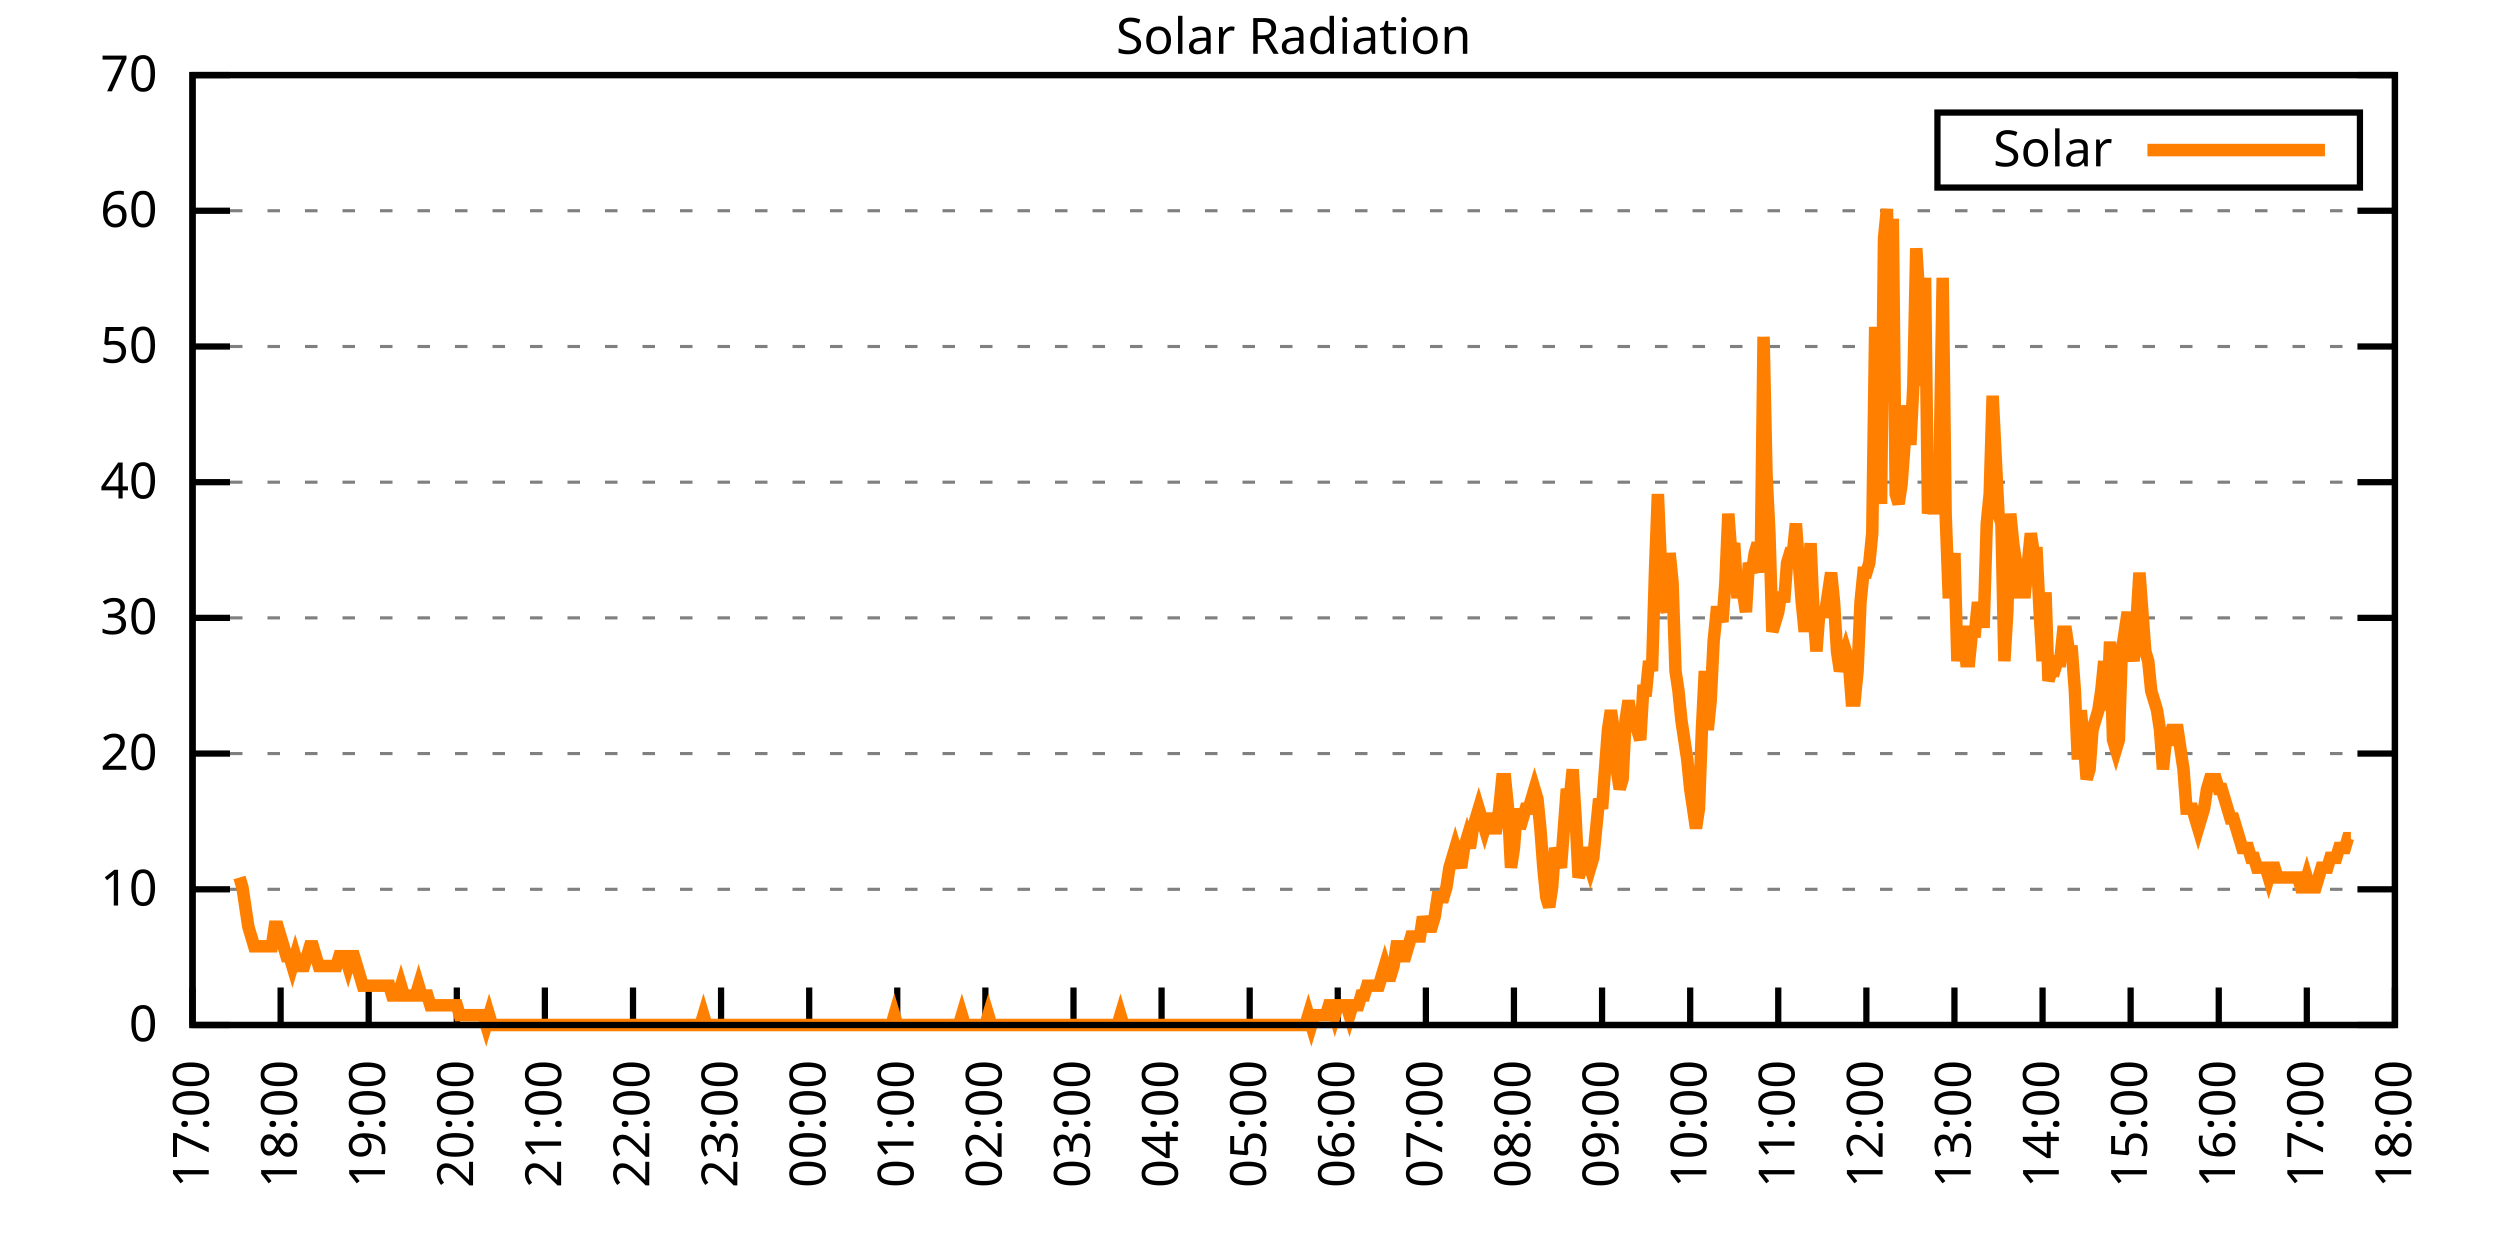
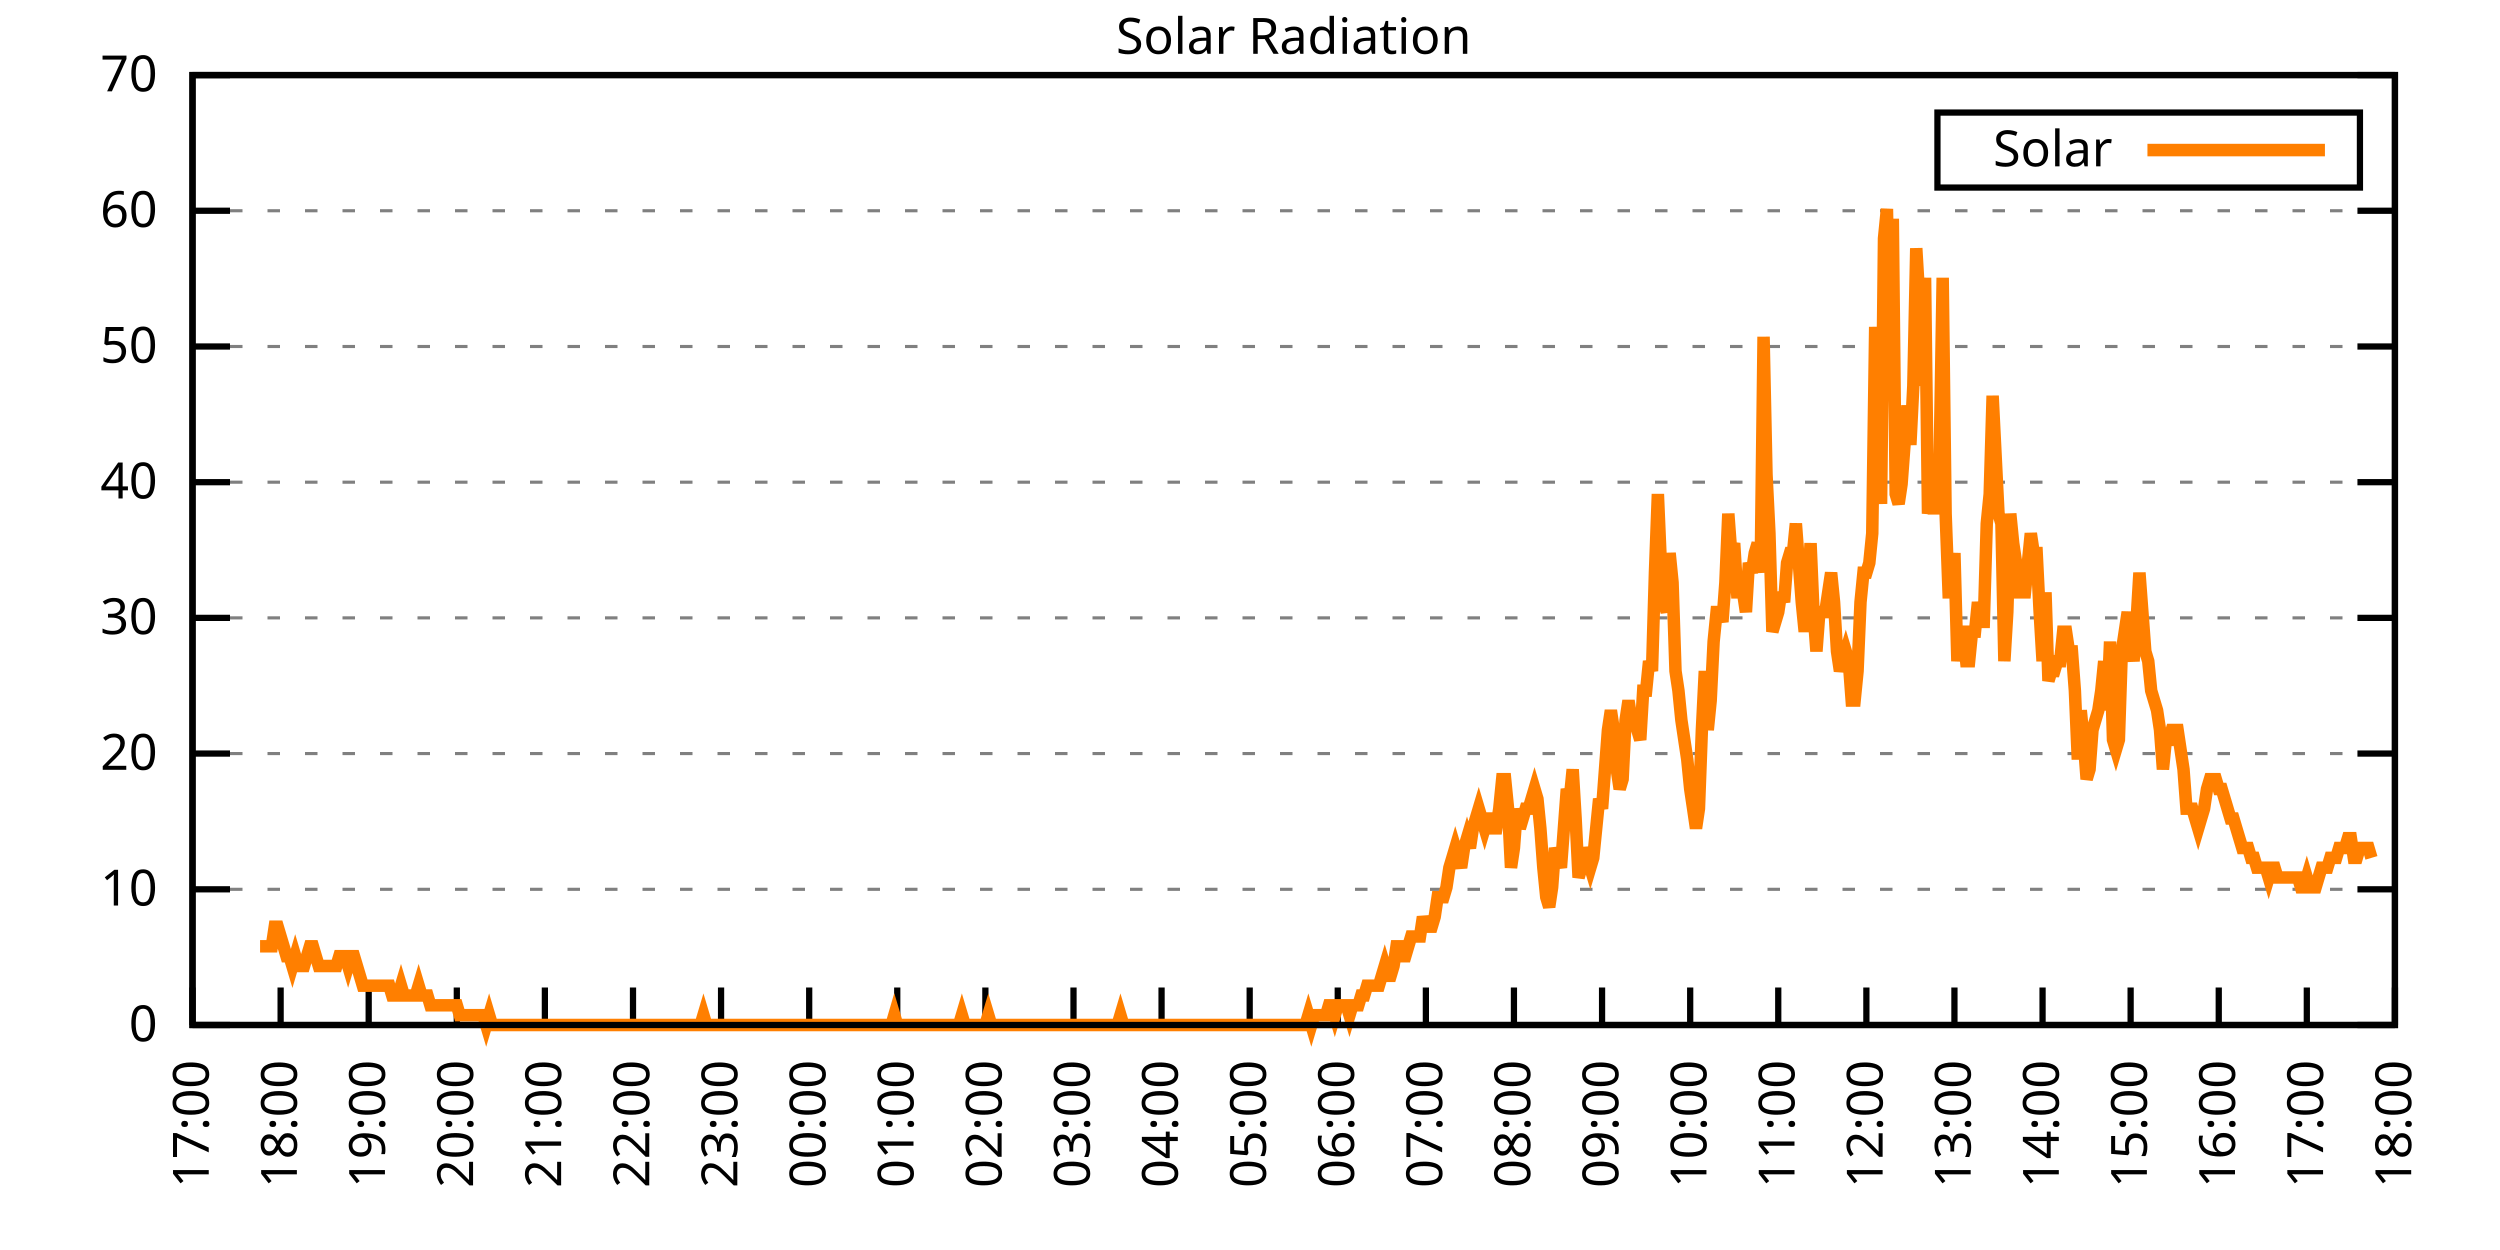
<svg xmlns="http://www.w3.org/2000/svg" xmlns:xlink="http://www.w3.org/1999/xlink" width="400" height="200" viewBox="0 0 400 200">
  <g id="gnuplot_canvas">
    <rect x="0" y="0" width="400" height="200" fill="none" />
    <defs>
      <circle id="gpDot" r="0.5" stroke-width="0.5" stroke="currentColor" />
      <path id="gpPt0" stroke-width="0.333" stroke="currentColor" d="M-1,0 h2 M0,-1 v2" />
      <path id="gpPt1" stroke-width="0.333" stroke="currentColor" d="M-1,-1 L1,1 M1,-1 L-1,1" />
      <path id="gpPt2" stroke-width="0.333" stroke="currentColor" d="M-1,0 L1,0 M0,-1 L0,1 M-1,-1 L1,1 M-1,1 L1,-1" />
      <rect id="gpPt3" stroke-width="0.333" stroke="currentColor" x="-1" y="-1" width="2" height="2" />
      <rect id="gpPt4" stroke-width="0.333" stroke="currentColor" fill="currentColor" x="-1" y="-1" width="2" height="2" />
      <circle id="gpPt5" stroke-width="0.333" stroke="currentColor" cx="0" cy="0" r="1" />
      <use xlink:href="#gpPt5" id="gpPt6" fill="currentColor" stroke="none" />
      <path id="gpPt7" stroke-width="0.333" stroke="currentColor" d="M0,-1.33 L-1.33,0.67 L1.33,0.67 z" />
      <use xlink:href="#gpPt7" id="gpPt8" fill="currentColor" stroke="none" />
      <use xlink:href="#gpPt7" id="gpPt9" stroke="currentColor" transform="rotate(180)" />
      <use xlink:href="#gpPt9" id="gpPt10" fill="currentColor" stroke="none" />
      <use xlink:href="#gpPt3" id="gpPt11" stroke="currentColor" transform="rotate(45)" />
      <use xlink:href="#gpPt11" id="gpPt12" fill="currentColor" stroke="none" />
      <path id="gpPt13" stroke-width="0.333" stroke="currentColor" d="M0,1.330 L1.265,0.411 L0.782,-1.067 L-0.782,-1.076 L-1.265,0.411 z" />
      <use xlink:href="#gpPt13" id="gpPt14" fill="currentColor" stroke="none" />
      <filter id="textbox" filterUnits="objectBoundingBox" x="0" y="0" height="1" width="1">
        <feFlood flood-color="white" flood-opacity="1" result="bgnd" />
        <feComposite in="SourceGraphic" in2="bgnd" operator="atop" />
      </filter>
      <filter id="greybox" filterUnits="objectBoundingBox" x="0" y="0" height="1" width="1">
        <feFlood flood-color="lightgrey" flood-opacity="1" result="grey" />
        <feComposite in="SourceGraphic" in2="grey" operator="atop" />
      </filter>
    </defs>
    <g fill="none" color="white" stroke="currentColor" stroke-width="1.00" stroke-linecap="butt" stroke-linejoin="miter">
</g>
    <g fill="none" color="black" stroke="currentColor" stroke-width="1.00" stroke-linecap="butt" stroke-linejoin="miter">
      <g stroke="none" shape-rendering="crispEdges">
        <polygon fill="rgb(255, 255, 255)" points="30.80,164.00 383.18,164.00 383.18,12.02 30.80,12.02 " />
      </g>
    </g>
    <g fill="none" color="black" stroke="currentColor" stroke-width="1.00" stroke-linecap="butt" stroke-linejoin="miter">
</g>
    <g fill="none" color="black" stroke="black" stroke-width="0.50" stroke-linecap="butt" stroke-linejoin="miter">
</g>
    <g fill="none" color="gray" stroke="currentColor" stroke-width="0.50" stroke-linecap="butt" stroke-linejoin="miter">
      <path stroke="gray" stroke-dasharray="2,4" class="gridline" d="M30.80,164.00 L383.19,164.00  " />
    </g>
    <g fill="none" color="gray" stroke="gray" stroke-width="1.00" stroke-linecap="butt" stroke-linejoin="miter">
</g>
    <g fill="none" color="black" stroke="currentColor" stroke-width="1.00" stroke-linecap="butt" stroke-linejoin="miter">
      <path stroke="black" d="M30.80,164.00 L36.80,164.00 M383.19,164.00 L377.19,164.00  " />
      <g transform="translate(25.20,166.60)" stroke="none" fill="black" font-family="Sans" font-size="8.00" text-anchor="end">
        <text>
          <tspan font-family="Sans"> 0</tspan>
        </text>
      </g>
    </g>
    <g fill="none" color="black" stroke="currentColor" stroke-width="1.00" stroke-linecap="butt" stroke-linejoin="miter">
</g>
    <g fill="none" color="black" stroke="black" stroke-width="0.50" stroke-linecap="butt" stroke-linejoin="miter">
</g>
    <g fill="none" color="gray" stroke="currentColor" stroke-width="0.50" stroke-linecap="butt" stroke-linejoin="miter">
      <path stroke="gray" stroke-dasharray="2,4" class="gridline" d="M30.80,142.29 L383.19,142.29  " />
    </g>
    <g fill="none" color="gray" stroke="gray" stroke-width="1.00" stroke-linecap="butt" stroke-linejoin="miter">
</g>
    <g fill="none" color="black" stroke="currentColor" stroke-width="1.00" stroke-linecap="butt" stroke-linejoin="miter">
      <path stroke="black" d="M30.80,142.29 L36.80,142.29 M383.19,142.29 L377.19,142.29  " />
      <g transform="translate(25.20,144.89)" stroke="none" fill="black" font-family="Sans" font-size="8.00" text-anchor="end">
        <text>
          <tspan font-family="Sans"> 10</tspan>
        </text>
      </g>
    </g>
    <g fill="none" color="black" stroke="currentColor" stroke-width="1.00" stroke-linecap="butt" stroke-linejoin="miter">
</g>
    <g fill="none" color="black" stroke="black" stroke-width="0.50" stroke-linecap="butt" stroke-linejoin="miter">
</g>
    <g fill="none" color="gray" stroke="currentColor" stroke-width="0.50" stroke-linecap="butt" stroke-linejoin="miter">
      <path stroke="gray" stroke-dasharray="2,4" class="gridline" d="M30.80,120.57 L383.19,120.57  " />
    </g>
    <g fill="none" color="gray" stroke="gray" stroke-width="1.00" stroke-linecap="butt" stroke-linejoin="miter">
</g>
    <g fill="none" color="black" stroke="currentColor" stroke-width="1.00" stroke-linecap="butt" stroke-linejoin="miter">
      <path stroke="black" d="M30.80,120.57 L36.80,120.57 M383.19,120.57 L377.19,120.57  " />
      <g transform="translate(25.20,123.17)" stroke="none" fill="black" font-family="Sans" font-size="8.00" text-anchor="end">
        <text>
          <tspan font-family="Sans"> 20</tspan>
        </text>
      </g>
    </g>
    <g fill="none" color="black" stroke="currentColor" stroke-width="1.00" stroke-linecap="butt" stroke-linejoin="miter">
</g>
    <g fill="none" color="black" stroke="black" stroke-width="0.50" stroke-linecap="butt" stroke-linejoin="miter">
</g>
    <g fill="none" color="gray" stroke="currentColor" stroke-width="0.50" stroke-linecap="butt" stroke-linejoin="miter">
      <path stroke="gray" stroke-dasharray="2,4" class="gridline" d="M30.80,98.86 L383.19,98.86  " />
    </g>
    <g fill="none" color="gray" stroke="gray" stroke-width="1.00" stroke-linecap="butt" stroke-linejoin="miter">
</g>
    <g fill="none" color="black" stroke="currentColor" stroke-width="1.00" stroke-linecap="butt" stroke-linejoin="miter">
      <path stroke="black" d="M30.80,98.86 L36.80,98.86 M383.19,98.86 L377.19,98.86  " />
      <g transform="translate(25.20,101.46)" stroke="none" fill="black" font-family="Sans" font-size="8.00" text-anchor="end">
        <text>
          <tspan font-family="Sans"> 30</tspan>
        </text>
      </g>
    </g>
    <g fill="none" color="black" stroke="currentColor" stroke-width="1.00" stroke-linecap="butt" stroke-linejoin="miter">
</g>
    <g fill="none" color="black" stroke="black" stroke-width="0.50" stroke-linecap="butt" stroke-linejoin="miter">
</g>
    <g fill="none" color="gray" stroke="currentColor" stroke-width="0.50" stroke-linecap="butt" stroke-linejoin="miter">
      <path stroke="gray" stroke-dasharray="2,4" class="gridline" d="M30.80,77.15 L383.19,77.15  " />
    </g>
    <g fill="none" color="gray" stroke="gray" stroke-width="1.00" stroke-linecap="butt" stroke-linejoin="miter">
</g>
    <g fill="none" color="black" stroke="currentColor" stroke-width="1.00" stroke-linecap="butt" stroke-linejoin="miter">
      <path stroke="black" d="M30.80,77.15 L36.80,77.15 M383.19,77.15 L377.19,77.15  " />
      <g transform="translate(25.20,79.75)" stroke="none" fill="black" font-family="Sans" font-size="8.00" text-anchor="end">
        <text>
          <tspan font-family="Sans"> 40</tspan>
        </text>
      </g>
    </g>
    <g fill="none" color="black" stroke="currentColor" stroke-width="1.00" stroke-linecap="butt" stroke-linejoin="miter">
</g>
    <g fill="none" color="black" stroke="black" stroke-width="0.50" stroke-linecap="butt" stroke-linejoin="miter">
</g>
    <g fill="none" color="gray" stroke="currentColor" stroke-width="0.50" stroke-linecap="butt" stroke-linejoin="miter">
      <path stroke="gray" stroke-dasharray="2,4" class="gridline" d="M30.80,55.44 L383.19,55.44  " />
    </g>
    <g fill="none" color="gray" stroke="gray" stroke-width="1.00" stroke-linecap="butt" stroke-linejoin="miter">
</g>
    <g fill="none" color="black" stroke="currentColor" stroke-width="1.00" stroke-linecap="butt" stroke-linejoin="miter">
      <path stroke="black" d="M30.80,55.44 L36.80,55.44 M383.19,55.44 L377.19,55.44  " />
      <g transform="translate(25.20,58.04)" stroke="none" fill="black" font-family="Sans" font-size="8.00" text-anchor="end">
        <text>
          <tspan font-family="Sans"> 50</tspan>
        </text>
      </g>
    </g>
    <g fill="none" color="black" stroke="currentColor" stroke-width="1.00" stroke-linecap="butt" stroke-linejoin="miter">
</g>
    <g fill="none" color="black" stroke="black" stroke-width="0.50" stroke-linecap="butt" stroke-linejoin="miter">
</g>
    <g fill="none" color="gray" stroke="currentColor" stroke-width="0.50" stroke-linecap="butt" stroke-linejoin="miter">
      <path stroke="gray" stroke-dasharray="2,4" class="gridline" d="M30.80,33.72 L383.19,33.72  " />
    </g>
    <g fill="none" color="gray" stroke="gray" stroke-width="1.00" stroke-linecap="butt" stroke-linejoin="miter">
</g>
    <g fill="none" color="black" stroke="currentColor" stroke-width="1.00" stroke-linecap="butt" stroke-linejoin="miter">
      <path stroke="black" d="M30.80,33.72 L36.80,33.72 M383.19,33.72 L377.19,33.72  " />
      <g transform="translate(25.20,36.32)" stroke="none" fill="black" font-family="Sans" font-size="8.00" text-anchor="end">
        <text>
          <tspan font-family="Sans"> 60</tspan>
        </text>
      </g>
    </g>
    <g fill="none" color="black" stroke="currentColor" stroke-width="1.00" stroke-linecap="butt" stroke-linejoin="miter">
</g>
    <g fill="none" color="black" stroke="black" stroke-width="0.50" stroke-linecap="butt" stroke-linejoin="miter">
</g>
    <g fill="none" color="gray" stroke="currentColor" stroke-width="0.50" stroke-linecap="butt" stroke-linejoin="miter">
      <path stroke="gray" stroke-dasharray="2,4" class="gridline" d="M30.80,12.01 L383.19,12.01  " />
    </g>
    <g fill="none" color="gray" stroke="gray" stroke-width="1.00" stroke-linecap="butt" stroke-linejoin="miter">
</g>
    <g fill="none" color="black" stroke="currentColor" stroke-width="1.00" stroke-linecap="butt" stroke-linejoin="miter">
      <path stroke="black" d="M30.80,12.01 L36.80,12.01 M383.19,12.01 L377.19,12.01  " />
      <g transform="translate(25.20,14.61)" stroke="none" fill="black" font-family="Sans" font-size="8.00" text-anchor="end">
        <text>
          <tspan font-family="Sans"> 70</tspan>
        </text>
      </g>
    </g>
    <g fill="none" color="black" stroke="currentColor" stroke-width="1.00" stroke-linecap="butt" stroke-linejoin="miter">
      <path stroke="black" d="M30.80,164.00 L30.80,158.00  " />
      <g transform="translate(33.40,169.60) rotate(270.00)" stroke="none" fill="black" font-family="Sans" font-size="8.00" text-anchor="end">
        <text>
          <tspan font-family="Sans">17:00</tspan>
        </text>
      </g>
    </g>
    <g fill="none" color="black" stroke="currentColor" stroke-width="1.00" stroke-linecap="butt" stroke-linejoin="miter">
      <path stroke="black" d="M44.90,164.00 L44.90,158.00  " />
      <g transform="translate(47.50,169.60) rotate(270.00)" stroke="none" fill="black" font-family="Sans" font-size="8.00" text-anchor="end">
        <text>
          <tspan font-family="Sans">18:00</tspan>
        </text>
      </g>
    </g>
    <g fill="none" color="black" stroke="currentColor" stroke-width="1.00" stroke-linecap="butt" stroke-linejoin="miter">
      <path stroke="black" d="M58.99,164.00 L58.99,158.00  " />
      <g transform="translate(61.59,169.60) rotate(270.00)" stroke="none" fill="black" font-family="Sans" font-size="8.00" text-anchor="end">
        <text>
          <tspan font-family="Sans">19:00</tspan>
        </text>
      </g>
    </g>
    <g fill="none" color="black" stroke="currentColor" stroke-width="1.00" stroke-linecap="butt" stroke-linejoin="miter">
      <path stroke="black" d="M73.09,164.00 L73.09,158.00  " />
      <g transform="translate(75.69,169.60) rotate(270.00)" stroke="none" fill="black" font-family="Sans" font-size="8.00" text-anchor="end">
        <text>
          <tspan font-family="Sans">20:00</tspan>
        </text>
      </g>
    </g>
    <g fill="none" color="black" stroke="currentColor" stroke-width="1.00" stroke-linecap="butt" stroke-linejoin="miter">
      <path stroke="black" d="M87.18,164.00 L87.18,158.00  " />
      <g transform="translate(89.78,169.60) rotate(270.00)" stroke="none" fill="black" font-family="Sans" font-size="8.00" text-anchor="end">
        <text>
          <tspan font-family="Sans">21:00</tspan>
        </text>
      </g>
    </g>
    <g fill="none" color="black" stroke="currentColor" stroke-width="1.00" stroke-linecap="butt" stroke-linejoin="miter">
      <path stroke="black" d="M101.28,164.00 L101.28,158.00  " />
      <g transform="translate(103.88,169.60) rotate(270.00)" stroke="none" fill="black" font-family="Sans" font-size="8.00" text-anchor="end">
        <text>
          <tspan font-family="Sans">22:00</tspan>
        </text>
      </g>
    </g>
    <g fill="none" color="black" stroke="currentColor" stroke-width="1.00" stroke-linecap="butt" stroke-linejoin="miter">
      <path stroke="black" d="M115.37,164.00 L115.37,158.00  " />
      <g transform="translate(117.97,169.60) rotate(270.00)" stroke="none" fill="black" font-family="Sans" font-size="8.00" text-anchor="end">
        <text>
          <tspan font-family="Sans">23:00</tspan>
        </text>
      </g>
    </g>
    <g fill="none" color="black" stroke="currentColor" stroke-width="1.00" stroke-linecap="butt" stroke-linejoin="miter">
      <path stroke="black" d="M129.47,164.00 L129.47,158.00  " />
      <g transform="translate(132.07,169.60) rotate(270.00)" stroke="none" fill="black" font-family="Sans" font-size="8.00" text-anchor="end">
        <text>
          <tspan font-family="Sans">00:00</tspan>
        </text>
      </g>
    </g>
    <g fill="none" color="black" stroke="currentColor" stroke-width="1.00" stroke-linecap="butt" stroke-linejoin="miter">
      <path stroke="black" d="M143.56,164.00 L143.56,158.00  " />
      <g transform="translate(146.16,169.60) rotate(270.00)" stroke="none" fill="black" font-family="Sans" font-size="8.00" text-anchor="end">
        <text>
          <tspan font-family="Sans">01:00</tspan>
        </text>
      </g>
    </g>
    <g fill="none" color="black" stroke="currentColor" stroke-width="1.00" stroke-linecap="butt" stroke-linejoin="miter">
      <path stroke="black" d="M157.66,164.00 L157.66,158.00  " />
      <g transform="translate(160.26,169.60) rotate(270.00)" stroke="none" fill="black" font-family="Sans" font-size="8.00" text-anchor="end">
        <text>
          <tspan font-family="Sans">02:00</tspan>
        </text>
      </g>
    </g>
    <g fill="none" color="black" stroke="currentColor" stroke-width="1.00" stroke-linecap="butt" stroke-linejoin="miter">
      <path stroke="black" d="M171.76,164.00 L171.76,158.00  " />
      <g transform="translate(174.36,169.60) rotate(270.00)" stroke="none" fill="black" font-family="Sans" font-size="8.00" text-anchor="end">
        <text>
          <tspan font-family="Sans">03:00</tspan>
        </text>
      </g>
    </g>
    <g fill="none" color="black" stroke="currentColor" stroke-width="1.00" stroke-linecap="butt" stroke-linejoin="miter">
      <path stroke="black" d="M185.85,164.00 L185.85,158.00  " />
      <g transform="translate(188.45,169.60) rotate(270.00)" stroke="none" fill="black" font-family="Sans" font-size="8.00" text-anchor="end">
        <text>
          <tspan font-family="Sans">04:00</tspan>
        </text>
      </g>
    </g>
    <g fill="none" color="black" stroke="currentColor" stroke-width="1.00" stroke-linecap="butt" stroke-linejoin="miter">
      <path stroke="black" d="M199.95,164.00 L199.95,158.00  " />
      <g transform="translate(202.55,169.60) rotate(270.00)" stroke="none" fill="black" font-family="Sans" font-size="8.00" text-anchor="end">
        <text>
          <tspan font-family="Sans">05:00</tspan>
        </text>
      </g>
    </g>
    <g fill="none" color="black" stroke="currentColor" stroke-width="1.00" stroke-linecap="butt" stroke-linejoin="miter">
      <path stroke="black" d="M214.04,164.00 L214.04,158.00  " />
      <g transform="translate(216.64,169.60) rotate(270.00)" stroke="none" fill="black" font-family="Sans" font-size="8.00" text-anchor="end">
        <text>
          <tspan font-family="Sans">06:00</tspan>
        </text>
      </g>
    </g>
    <g fill="none" color="black" stroke="currentColor" stroke-width="1.00" stroke-linecap="butt" stroke-linejoin="miter">
      <path stroke="black" d="M228.14,164.00 L228.14,158.00  " />
      <g transform="translate(230.74,169.60) rotate(270.00)" stroke="none" fill="black" font-family="Sans" font-size="8.00" text-anchor="end">
        <text>
          <tspan font-family="Sans">07:00</tspan>
        </text>
      </g>
    </g>
    <g fill="none" color="black" stroke="currentColor" stroke-width="1.00" stroke-linecap="butt" stroke-linejoin="miter">
      <path stroke="black" d="M242.23,164.00 L242.23,158.00  " />
      <g transform="translate(244.83,169.60) rotate(270.00)" stroke="none" fill="black" font-family="Sans" font-size="8.00" text-anchor="end">
        <text>
          <tspan font-family="Sans">08:00</tspan>
        </text>
      </g>
    </g>
    <g fill="none" color="black" stroke="currentColor" stroke-width="1.00" stroke-linecap="butt" stroke-linejoin="miter">
      <path stroke="black" d="M256.33,164.00 L256.33,158.00  " />
      <g transform="translate(258.93,169.60) rotate(270.00)" stroke="none" fill="black" font-family="Sans" font-size="8.00" text-anchor="end">
        <text>
          <tspan font-family="Sans">09:00</tspan>
        </text>
      </g>
    </g>
    <g fill="none" color="black" stroke="currentColor" stroke-width="1.00" stroke-linecap="butt" stroke-linejoin="miter">
      <path stroke="black" d="M270.43,164.00 L270.43,158.00  " />
      <g transform="translate(273.03,169.60) rotate(270.00)" stroke="none" fill="black" font-family="Sans" font-size="8.00" text-anchor="end">
        <text>
          <tspan font-family="Sans">10:00</tspan>
        </text>
      </g>
    </g>
    <g fill="none" color="black" stroke="currentColor" stroke-width="1.00" stroke-linecap="butt" stroke-linejoin="miter">
      <path stroke="black" d="M284.52,164.00 L284.52,158.00  " />
      <g transform="translate(287.12,169.60) rotate(270.00)" stroke="none" fill="black" font-family="Sans" font-size="8.00" text-anchor="end">
        <text>
          <tspan font-family="Sans">11:00</tspan>
        </text>
      </g>
    </g>
    <g fill="none" color="black" stroke="currentColor" stroke-width="1.00" stroke-linecap="butt" stroke-linejoin="miter">
      <path stroke="black" d="M298.62,164.00 L298.62,158.00  " />
      <g transform="translate(301.22,169.60) rotate(270.00)" stroke="none" fill="black" font-family="Sans" font-size="8.00" text-anchor="end">
        <text>
          <tspan font-family="Sans">12:00</tspan>
        </text>
      </g>
    </g>
    <g fill="none" color="black" stroke="currentColor" stroke-width="1.00" stroke-linecap="butt" stroke-linejoin="miter">
      <path stroke="black" d="M312.71,164.00 L312.71,158.00  " />
      <g transform="translate(315.31,169.60) rotate(270.00)" stroke="none" fill="black" font-family="Sans" font-size="8.00" text-anchor="end">
        <text>
          <tspan font-family="Sans">13:00</tspan>
        </text>
      </g>
    </g>
    <g fill="none" color="black" stroke="currentColor" stroke-width="1.00" stroke-linecap="butt" stroke-linejoin="miter">
      <path stroke="black" d="M326.81,164.00 L326.81,158.00  " />
      <g transform="translate(329.41,169.60) rotate(270.00)" stroke="none" fill="black" font-family="Sans" font-size="8.00" text-anchor="end">
        <text>
          <tspan font-family="Sans">14:00</tspan>
        </text>
      </g>
    </g>
    <g fill="none" color="black" stroke="currentColor" stroke-width="1.00" stroke-linecap="butt" stroke-linejoin="miter">
      <path stroke="black" d="M340.90,164.00 L340.90,158.00  " />
      <g transform="translate(343.50,169.60) rotate(270.00)" stroke="none" fill="black" font-family="Sans" font-size="8.00" text-anchor="end">
        <text>
          <tspan font-family="Sans">15:00</tspan>
        </text>
      </g>
    </g>
    <g fill="none" color="black" stroke="currentColor" stroke-width="1.00" stroke-linecap="butt" stroke-linejoin="miter">
      <path stroke="black" d="M355.00,164.00 L355.00,158.00  " />
      <g transform="translate(357.60,169.60) rotate(270.00)" stroke="none" fill="black" font-family="Sans" font-size="8.00" text-anchor="end">
        <text>
          <tspan font-family="Sans">16:00</tspan>
        </text>
      </g>
    </g>
    <g fill="none" color="black" stroke="currentColor" stroke-width="1.00" stroke-linecap="butt" stroke-linejoin="miter">
      <path stroke="black" d="M369.09,164.00 L369.09,158.00  " />
      <g transform="translate(371.69,169.60) rotate(270.00)" stroke="none" fill="black" font-family="Sans" font-size="8.00" text-anchor="end">
        <text>
          <tspan font-family="Sans">17:00</tspan>
        </text>
      </g>
    </g>
    <g fill="none" color="black" stroke="currentColor" stroke-width="1.00" stroke-linecap="butt" stroke-linejoin="miter">
      <path stroke="black" d="M383.19,164.00 L383.19,158.00  " />
      <g transform="translate(385.79,169.60) rotate(270.00)" stroke="none" fill="black" font-family="Sans" font-size="8.00" text-anchor="end">
        <text>
          <tspan font-family="Sans">18:00</tspan>
        </text>
      </g>
    </g>
    <g fill="none" color="black" stroke="currentColor" stroke-width="1.00" stroke-linecap="butt" stroke-linejoin="miter">
</g>
    <g fill="none" color="black" stroke="currentColor" stroke-width="1.00" stroke-linecap="butt" stroke-linejoin="miter">
      <path stroke="black" d="M30.80,12.01 L30.80,164.00 L383.19,164.00 L383.19,12.01 L30.80,12.01 Z  " />
    </g>
    <g fill="none" color="black" stroke="currentColor" stroke-width="1.00" stroke-linecap="butt" stroke-linejoin="miter">
</g>
    <g fill="none" color="black" stroke="currentColor" stroke-width="1.00" stroke-linecap="butt" stroke-linejoin="miter">
      <path stroke="black" d="M309.99,30.01 L309.99,18.01 L377.59,18.01 L377.59,30.01 L309.99,30.01 Z  " />
    </g>
    <g id="Solar_Radiation_plot_1">
      <g fill="none" color="white" stroke="black" stroke-width="2.00" stroke-linecap="butt" stroke-linejoin="miter">
</g>
      <g fill="none" color="black" stroke="currentColor" stroke-width="2.00" stroke-linecap="butt" stroke-linejoin="miter">
        <g transform="translate(337.99,26.61)" stroke="none" fill="black" font-family="Sans" font-size="8.00" text-anchor="end">
          <text>
            <tspan font-family="Sans">Solar</tspan>
          </text>
        </g>
      </g>
      <g fill="none" color="black" stroke="currentColor" stroke-width="2.00" stroke-linecap="butt" stroke-linejoin="miter">
-         <path stroke="rgb(255, 127,   0)" d="M343.59,24.01 L371.99,24.01 M38.32,140.40 L38.79,141.98 L39.26,145.12 L39.73,148.27 L40.20,149.84 L40.67,151.41   L41.14,151.41 L41.61,151.41 L42.08,151.41 L42.55,151.41 L43.02,151.41 L43.49,151.41 L43.96,148.27 L44.43,148.27   L44.90,149.84 L45.37,151.41 L45.84,152.99 L46.31,152.99 L46.78,154.56 L47.24,152.99 L47.71,154.56 L48.18,154.56   L48.65,154.56 L49.12,152.99 L49.59,151.41 L50.06,151.41 L50.53,152.99 L51.00,154.56 L51.47,154.56 L51.94,154.56   L52.41,154.56 L52.88,154.56 L53.35,154.56 L53.82,154.56 L54.29,152.99 L54.76,152.99 L55.23,152.99 L55.70,154.56   L56.17,152.99 L56.64,152.99 L57.11,154.56 L57.58,156.13 L58.05,157.71 L58.52,157.71 L58.99,157.71 L59.46,157.71   L59.93,157.71 L60.40,157.71 L60.87,157.71 L61.34,157.71 L61.81,157.71 L62.28,157.71 L62.75,159.28 L63.22,159.28   L63.69,159.28 L64.16,157.71 L64.63,159.28 L65.10,159.28 L65.57,159.28 L66.04,159.28 L66.51,159.28 L66.98,157.71   L67.45,159.28 L67.92,159.28 L68.39,159.28 L68.86,160.85 L69.33,160.85 L69.80,160.85 L70.27,160.85 L70.74,160.85   L71.21,160.85 L71.68,160.85 L72.15,160.85 L72.62,160.85 L73.09,160.85 L73.56,162.43 L74.03,162.43 L74.50,162.43   L74.97,162.43 L75.44,162.43 L75.91,162.43 L76.38,162.43 L76.85,162.43 L77.32,162.43 L77.79,164.00 L78.26,162.43   L78.73,164.00 L79.19,164.00 L79.66,164.00 L80.13,164.00 L80.60,164.00 L81.07,164.00 L81.54,164.00 L82.01,164.00   L82.48,164.00 L82.95,164.00 L83.42,164.00 L83.89,164.00 L84.36,164.00 L84.83,164.00 L85.30,164.00 L85.77,164.00   L86.24,164.00 L86.71,164.00 L87.18,164.00 L87.65,164.00 L88.12,164.00 L88.59,164.00 L89.06,164.00 L89.53,164.00   L90.00,164.00 L90.47,164.00 L90.94,164.00 L91.41,164.00 L91.88,164.00 L92.35,164.00 L92.82,164.00 L93.29,164.00   L93.76,164.00 L94.23,164.00 L94.70,164.00 L95.17,164.00 L95.64,164.00 L96.11,164.00 L96.58,164.00 L97.05,164.00   L97.52,164.00 L97.99,164.00 L98.46,164.00 L98.93,164.00 L99.40,164.00 L99.87,164.00 L100.34,164.00 L100.81,164.00   L101.28,164.00 L101.75,164.00 L102.22,164.00 L102.69,164.00 L103.16,164.00 L103.63,164.00 L104.10,164.00 L104.57,164.00   L105.04,164.00 L105.51,164.00 L105.98,164.00 L106.45,164.00 L106.92,164.00 L107.39,164.00 L107.86,164.00 L108.33,164.00   L108.80,164.00 L109.27,164.00 L109.74,164.00 L110.21,164.00 L110.68,164.00 L111.14,164.00 L111.61,164.00 L112.08,164.00   L112.55,162.43 L113.02,164.00 L113.49,164.00 L113.96,164.00 L114.43,164.00 L114.90,164.00 L115.37,164.00 L115.84,164.00   L116.31,164.00 L116.78,164.00 L117.25,164.00 L117.72,164.00 L118.19,164.00 L118.66,164.00 L119.13,164.00 L119.60,164.00   L120.07,164.00 L120.54,164.00 L121.01,164.00 L121.48,164.00 L121.95,164.00 L122.42,164.00 L122.89,164.00 L123.36,164.00   L123.83,164.00 L124.30,164.00 L124.77,164.00 L125.24,164.00 L125.71,164.00 L126.18,164.00 L126.65,164.00 L127.12,164.00   L127.59,164.00 L128.06,164.00 L128.53,164.00 L129.00,164.00 L129.47,164.00 L129.94,164.00 L130.41,164.00 L130.88,164.00   L131.35,164.00 L131.82,164.00 L132.29,164.00 L132.76,164.00 L133.23,164.00 L133.70,164.00 L134.17,164.00 L134.64,164.00   L135.11,164.00 L135.58,164.00 L136.05,164.00 L136.52,164.00 L136.99,164.00 L137.46,164.00 L137.93,164.00 L138.40,164.00   L138.87,164.00 L139.34,164.00 L139.81,164.00 L140.28,164.00 L140.75,164.00 L141.22,164.00 L141.69,164.00 L142.16,164.00   L142.63,164.00 L143.09,162.43 L143.56,164.00 L144.03,164.00 L144.50,164.00 L144.97,164.00 L145.44,164.00 L145.91,164.00   L146.38,164.00 L146.85,164.00 L147.32,164.00 L147.79,164.00 L148.26,164.00 L148.73,164.00 L149.20,164.00 L149.67,164.00   L150.14,164.00 L150.61,164.00 L151.08,164.00 L151.55,164.00 L152.02,164.00 L152.49,164.00 L152.96,164.00 L153.43,164.00   L153.90,162.43 L154.37,164.00 L154.84,164.00 L155.31,164.00 L155.78,164.00 L156.25,164.00 L156.72,164.00 L157.19,164.00   L157.66,164.00 L158.13,162.43 L158.60,164.00 L159.07,164.00 L159.54,164.00 L160.01,164.00 L160.48,164.00 L160.95,164.00   L161.42,164.00 L161.89,164.00 L162.36,164.00 L162.83,164.00 L163.30,164.00 L163.77,164.00 L164.24,164.00 L164.71,164.00   L165.18,164.00 L165.65,164.00 L166.12,164.00 L166.59,164.00 L167.06,164.00 L167.53,164.00 L168.00,164.00 L168.47,164.00   L168.94,164.00 L169.41,164.00 L169.88,164.00 L170.35,164.00 L170.82,164.00 L171.29,164.00 L171.76,164.00 L172.23,164.00   L172.70,164.00 L173.17,164.00 L173.64,164.00 L174.11,164.00 L174.58,164.00 L175.04,164.00 L175.51,164.00 L175.98,164.00   L176.45,164.00 L176.92,164.00 L177.39,164.00 L177.86,164.00 L178.33,164.00 L178.80,164.00 L179.27,162.43 L179.74,164.00   L180.21,164.00 L180.68,164.00 L181.15,164.00 L181.62,164.00 L182.09,164.00 L182.56,164.00 L183.03,164.00 L183.50,164.00   L183.97,164.00 L184.44,164.00 L184.91,164.00 L185.38,164.00 L185.85,164.00 L186.32,164.00 L186.79,164.00 L187.26,164.00   L187.73,164.00 L188.20,164.00 L188.67,164.00 L189.14,164.00 L189.61,164.00 L190.08,164.00 L190.55,164.00 L191.02,164.00   L191.49,164.00 L191.96,164.00 L192.43,164.00 L192.90,164.00 L193.37,164.00 L193.84,164.00 L194.31,164.00 L194.78,164.00   L195.25,164.00 L195.72,164.00 L196.19,164.00 L196.66,164.00 L197.13,164.00 L197.60,164.00 L198.07,164.00 L198.54,164.00   L199.01,164.00 L199.48,164.00 L199.95,164.00 L200.42,164.00 L200.89,164.00 L201.36,164.00 L201.83,164.00 L202.30,164.00   L202.77,164.00 L203.24,164.00 L203.71,164.00 L204.18,164.00 L204.65,164.00 L205.12,164.00 L205.59,164.00 L206.06,164.00   L206.53,164.00 L207.00,164.00 L207.46,164.00 L207.93,164.00 L208.40,164.00 L208.87,164.00 L209.34,162.43 L209.81,164.00   L210.28,162.43 L210.75,162.43 L211.22,162.43 L211.69,162.43 L212.16,162.43 L212.63,160.85 L213.10,160.85 L213.57,162.43   L214.04,160.85 L214.51,160.85 L214.98,160.85 L215.45,160.85 L215.92,162.43 L216.39,160.85 L216.86,160.85 L217.33,160.85   L217.80,159.28 L218.27,159.28 L218.74,157.71 L219.21,157.71 L219.68,157.71 L220.15,157.71 L220.62,157.71 L221.09,156.13   L221.56,154.56 L222.03,156.13 L222.50,156.13 L222.97,154.56 L223.44,151.41 L223.91,151.41 L224.38,152.99 L224.85,152.99   L225.32,151.41 L225.79,149.84 L226.26,149.84 L226.73,149.84 L227.20,149.84 L227.67,146.70 L228.14,148.27 L228.61,148.27   L229.08,148.27 L229.55,146.70 L230.02,143.55 L230.49,143.55 L230.96,143.55 L231.43,141.98 L231.90,138.83 L232.37,137.26   L232.84,135.68 L233.31,137.26 L233.78,138.83 L234.25,135.68 L234.72,134.11 L235.19,135.68 L235.66,132.54 L236.13,130.96   L236.60,129.39 L237.07,130.96 L237.54,132.54 L238.01,130.96 L238.48,130.96 L238.95,132.54 L239.41,132.54 L239.88,129.39   L240.35,124.67 L240.82,124.67 L241.29,129.39 L241.76,138.83 L242.23,135.68 L242.70,129.39 L243.17,132.54 L243.64,130.96   L244.11,129.39 L244.58,129.39 L245.05,127.82 L245.52,126.24 L245.99,127.82 L246.46,132.54 L246.93,138.83 L247.40,143.55   L247.87,145.12 L248.34,141.98 L248.81,135.68 L249.28,137.26 L249.75,138.83 L250.22,132.54 L250.69,126.24 L251.16,127.82   L251.63,123.10 L252.10,130.96 L252.57,140.40 L253.04,138.83 L253.51,135.68 L253.98,137.26 L254.45,138.83 L254.92,137.26   L255.39,132.54 L255.86,127.82 L256.33,129.39 L256.80,123.10 L257.27,116.80 L257.74,113.66 L258.21,116.80 L258.68,123.10   L259.15,126.24 L259.62,124.67 L260.09,115.23 L260.56,112.09 L261.03,115.23 L261.50,115.23 L261.97,116.80 L262.44,118.38   L262.91,110.51 L263.38,110.51 L263.85,105.79 L264.32,107.37 L264.79,91.63 L265.26,79.05 L265.73,90.06 L266.20,96.35   L266.67,97.93 L267.14,88.49 L267.61,93.21 L268.08,107.37 L268.55,110.51 L269.02,115.23 L269.49,118.38 L269.96,121.52   L270.43,126.24 L270.90,129.39 L271.36,132.54 L271.83,129.39 L272.30,116.80 L272.77,107.37 L273.24,116.80 L273.71,112.09   L274.18,102.65 L274.65,97.93 L275.12,97.93 L275.59,99.50 L276.06,93.21 L276.53,82.19 L277.00,88.49 L277.47,86.91   L277.94,94.78 L278.41,94.78 L278.88,94.78 L279.35,97.93 L279.82,90.06 L280.29,91.63 L280.76,88.49 L281.23,86.91   L281.70,91.63 L282.17,53.88 L282.64,75.90 L283.11,85.34 L283.58,101.07 L284.05,99.50 L284.52,97.93 L284.99,94.78   L285.46,96.35 L285.93,90.06 L286.40,88.49 L286.87,88.49 L287.34,83.77 L287.81,90.06 L288.28,96.35 L288.75,101.07   L289.22,96.35 L289.69,86.91 L290.16,97.93 L290.63,104.22 L291.10,97.93 L291.57,97.93 L292.04,97.93 L292.51,94.78   L292.98,91.63 L293.45,96.35 L293.92,104.22 L294.39,107.37 L294.86,105.79 L295.33,104.22 L295.80,105.79 L296.27,112.09   L296.74,112.09 L297.21,107.37 L297.68,96.35 L298.15,91.63 L298.62,91.63 L299.09,90.06 L299.56,85.34 L300.03,52.30   L300.50,71.18 L300.97,80.62 L301.44,38.15 L301.91,33.43 L302.38,57.02 L302.85,35.00 L303.31,79.05 L303.78,80.62   L304.25,77.48 L304.72,71.18 L305.19,64.89 L305.66,71.18 L306.13,61.74 L306.60,39.72 L307.07,47.58 L307.54,61.74   L308.01,44.44 L308.48,82.19 L308.95,79.05 L309.42,82.19 L309.89,79.05 L310.36,72.76 L310.83,44.44 L311.30,82.19   L311.77,94.78 L312.24,94.78 L312.71,88.49 L313.18,105.79 L313.65,101.07 L314.12,101.07 L314.59,105.79 L315.06,105.79   L315.53,101.07 L316.00,101.07 L316.47,96.35 L316.94,99.50 L317.41,99.50 L317.88,83.77 L318.35,79.05 L318.82,63.32   L319.29,72.76 L319.76,82.19 L320.23,83.77 L320.70,105.79 L321.17,97.93 L321.64,82.19 L322.11,86.91 L322.58,90.06   L323.05,94.78 L323.52,94.78 L323.99,94.78 L324.46,90.06 L324.93,85.34 L325.40,88.49 L325.87,88.49 L326.34,97.93   L326.81,105.79 L327.28,94.78 L327.75,108.94 L328.22,107.37 L328.69,107.37 L329.16,105.79 L329.63,105.79 L330.10,101.07   L330.57,101.07 L331.04,104.22 L331.51,104.22 L331.98,110.51 L332.45,121.52 L332.92,113.66 L333.39,118.38 L333.86,124.67   L334.33,123.10 L334.80,116.80 L335.26,115.23 L335.73,113.66 L336.20,110.51 L336.67,105.79 L337.14,113.66 L337.61,102.65   L338.08,118.38 L338.55,119.95 L339.02,118.38 L339.49,104.22 L339.96,101.07 L340.43,97.93 L340.90,102.65 L341.37,105.79   L341.84,99.50 L342.31,91.63 L342.78,97.93 L343.25,104.22 L343.72,105.79 L344.19,110.51 L344.66,112.09 L345.13,113.66   L345.60,116.80 L346.07,123.10 L346.54,118.38 L347.01,118.38 L347.48,116.80 L347.95,116.80 L348.42,116.80 L348.89,119.95   L349.36,123.10 L349.83,129.39 L350.30,129.39 L350.77,129.39 L351.24,130.96 L351.71,132.54 L352.18,130.96 L352.65,129.39   L353.12,126.24 L353.59,124.67 L354.06,124.67 L354.53,124.67 L355.00,126.24 L355.47,126.24 L355.94,127.82 L356.41,129.39   L356.88,130.96 L357.35,130.96 L357.82,132.54 L358.29,134.11 L358.76,135.68 L359.23,135.68 L359.70,135.68 L360.17,137.26   L360.64,137.26 L361.11,138.83 L361.58,138.83 L362.05,138.83 L362.52,138.83 L362.99,140.40 L363.46,138.83 L363.93,138.83   L364.40,140.40 L364.87,140.40 L365.34,140.40 L365.81,140.40 L366.28,140.40 L366.75,140.40 L367.21,140.40 L367.68,140.40   L368.15,141.98 L368.62,141.98 L369.09,140.40 L369.56,141.98 L370.03,141.98 L370.50,141.98 L370.97,140.40 L371.44,138.83   L371.91,138.83 L372.38,138.83 L372.85,137.26 L373.32,137.26 L373.79,137.26 L374.26,135.68 L374.73,135.68 L375.20,135.68   L375.67,134.11 L376.14,134.11  " />
+         <path stroke="rgb(255, 127,   0)" d="M343.59,24.01 L371.99,24.01 M41.61,151.41 L42.08,151.41 L42.55,151.41 L43.02,151.41 L43.49,151.41 L43.96,148.27   L44.43,148.27 L44.90,149.84 L45.37,151.41 L45.84,152.99 L46.31,152.99 L46.78,154.56 L47.24,152.99 L47.71,154.56   L48.18,154.56 L48.65,154.56 L49.12,152.99 L49.59,151.41 L50.06,151.41 L50.53,152.99 L51.00,154.56 L51.47,154.56   L51.94,154.56 L52.41,154.56 L52.88,154.56 L53.35,154.56 L53.82,154.56 L54.29,152.99 L54.76,152.99 L55.23,152.99   L55.70,154.56 L56.17,152.99 L56.64,152.99 L57.11,154.56 L57.58,156.13 L58.05,157.71 L58.52,157.71 L58.99,157.71   L59.46,157.71 L59.93,157.71 L60.40,157.71 L60.87,157.71 L61.34,157.71 L61.81,157.71 L62.28,157.71 L62.75,159.28   L63.22,159.28 L63.69,159.28 L64.16,157.71 L64.63,159.28 L65.10,159.28 L65.57,159.28 L66.04,159.28 L66.51,159.28   L66.98,157.71 L67.45,159.28 L67.92,159.28 L68.39,159.28 L68.86,160.85 L69.33,160.85 L69.80,160.85 L70.27,160.85   L70.74,160.85 L71.21,160.85 L71.68,160.85 L72.15,160.85 L72.62,160.85 L73.09,160.85 L73.56,162.43 L74.03,162.43   L74.50,162.43 L74.97,162.43 L75.44,162.43 L75.91,162.43 L76.38,162.43 L76.85,162.43 L77.32,162.43 L77.79,164.00   L78.26,162.43 L78.73,164.00 L79.19,164.00 L79.66,164.00 L80.13,164.00 L80.60,164.00 L81.07,164.00 L81.54,164.00   L82.01,164.00 L82.48,164.00 L82.95,164.00 L83.42,164.00 L83.89,164.00 L84.36,164.00 L84.83,164.00 L85.30,164.00   L85.77,164.00 L86.24,164.00 L86.71,164.00 L87.18,164.00 L87.65,164.00 L88.12,164.00 L88.59,164.00 L89.06,164.00   L89.53,164.00 L90.00,164.00 L90.47,164.00 L90.94,164.00 L91.41,164.00 L91.88,164.00 L92.35,164.00 L92.82,164.00   L93.29,164.00 L93.76,164.00 L94.23,164.00 L94.70,164.00 L95.17,164.00 L95.64,164.00 L96.11,164.00 L96.58,164.00   L97.05,164.00 L97.52,164.00 L97.99,164.00 L98.46,164.00 L98.93,164.00 L99.40,164.00 L99.87,164.00 L100.34,164.00   L100.81,164.00 L101.28,164.00 L101.75,164.00 L102.22,164.00 L102.69,164.00 L103.16,164.00 L103.63,164.00 L104.10,164.00   L104.57,164.00 L105.04,164.00 L105.51,164.00 L105.98,164.00 L106.45,164.00 L106.92,164.00 L107.39,164.00 L107.86,164.00   L108.33,164.00 L108.80,164.00 L109.27,164.00 L109.74,164.00 L110.21,164.00 L110.68,164.00 L111.14,164.00 L111.61,164.00   L112.08,164.00 L112.55,162.43 L113.02,164.00 L113.49,164.00 L113.96,164.00 L114.43,164.00 L114.90,164.00 L115.37,164.00   L115.84,164.00 L116.31,164.00 L116.78,164.00 L117.25,164.00 L117.72,164.00 L118.19,164.00 L118.66,164.00 L119.13,164.00   L119.60,164.00 L120.07,164.00 L120.54,164.00 L121.01,164.00 L121.48,164.00 L121.95,164.00 L122.42,164.00 L122.89,164.00   L123.36,164.00 L123.83,164.00 L124.30,164.00 L124.77,164.00 L125.24,164.00 L125.71,164.00 L126.18,164.00 L126.65,164.00   L127.12,164.00 L127.59,164.00 L128.06,164.00 L128.53,164.00 L129.00,164.00 L129.47,164.00 L129.94,164.00 L130.41,164.00   L130.88,164.00 L131.35,164.00 L131.82,164.00 L132.29,164.00 L132.76,164.00 L133.23,164.00 L133.70,164.00 L134.17,164.00   L134.64,164.00 L135.11,164.00 L135.58,164.00 L136.05,164.00 L136.52,164.00 L136.99,164.00 L137.46,164.00 L137.93,164.00   L138.40,164.00 L138.87,164.00 L139.34,164.00 L139.81,164.00 L140.28,164.00 L140.75,164.00 L141.22,164.00 L141.69,164.00   L142.16,164.00 L142.63,164.00 L143.09,162.43 L143.56,164.00 L144.03,164.00 L144.50,164.00 L144.97,164.00 L145.44,164.00   L145.91,164.00 L146.38,164.00 L146.85,164.00 L147.32,164.00 L147.79,164.00 L148.26,164.00 L148.73,164.00 L149.20,164.00   L149.67,164.00 L150.14,164.00 L150.61,164.00 L151.08,164.00 L151.55,164.00 L152.02,164.00 L152.49,164.00 L152.96,164.00   L153.43,164.00 L153.90,162.43 L154.37,164.00 L154.84,164.00 L155.31,164.00 L155.78,164.00 L156.25,164.00 L156.72,164.00   L157.19,164.00 L157.66,164.00 L158.13,162.43 L158.60,164.00 L159.07,164.00 L159.54,164.00 L160.01,164.00 L160.48,164.00   L160.95,164.00 L161.42,164.00 L161.89,164.00 L162.36,164.00 L162.83,164.00 L163.30,164.00 L163.77,164.00 L164.24,164.00   L164.71,164.00 L165.18,164.00 L165.65,164.00 L166.12,164.00 L166.59,164.00 L167.06,164.00 L167.53,164.00 L168.00,164.00   L168.47,164.00 L168.94,164.00 L169.41,164.00 L169.88,164.00 L170.35,164.00 L170.82,164.00 L171.29,164.00 L171.76,164.00   L172.23,164.00 L172.70,164.00 L173.17,164.00 L173.64,164.00 L174.11,164.00 L174.58,164.00 L175.04,164.00 L175.51,164.00   L175.98,164.00 L176.45,164.00 L176.92,164.00 L177.39,164.00 L177.86,164.00 L178.33,164.00 L178.80,164.00 L179.27,162.43   L179.74,164.00 L180.21,164.00 L180.68,164.00 L181.15,164.00 L181.62,164.00 L182.09,164.00 L182.56,164.00 L183.03,164.00   L183.50,164.00 L183.97,164.00 L184.44,164.00 L184.91,164.00 L185.38,164.00 L185.85,164.00 L186.32,164.00 L186.79,164.00   L187.26,164.00 L187.73,164.00 L188.20,164.00 L188.67,164.00 L189.14,164.00 L189.61,164.00 L190.08,164.00 L190.55,164.00   L191.02,164.00 L191.49,164.00 L191.96,164.00 L192.43,164.00 L192.90,164.00 L193.37,164.00 L193.84,164.00 L194.31,164.00   L194.78,164.00 L195.25,164.00 L195.72,164.00 L196.19,164.00 L196.66,164.00 L197.13,164.00 L197.60,164.00 L198.07,164.00   L198.54,164.00 L199.01,164.00 L199.48,164.00 L199.95,164.00 L200.42,164.00 L200.89,164.00 L201.36,164.00 L201.83,164.00   L202.30,164.00 L202.77,164.00 L203.24,164.00 L203.71,164.00 L204.18,164.00 L204.65,164.00 L205.12,164.00 L205.59,164.00   L206.06,164.00 L206.53,164.00 L207.00,164.00 L207.46,164.00 L207.93,164.00 L208.40,164.00 L208.87,164.00 L209.34,162.43   L209.81,164.00 L210.28,162.43 L210.75,162.43 L211.22,162.43 L211.69,162.43 L212.16,162.43 L212.63,160.85 L213.10,160.85   L213.57,162.43 L214.04,160.85 L214.51,160.85 L214.98,160.85 L215.45,160.85 L215.92,162.43 L216.39,160.85 L216.86,160.85   L217.33,160.85 L217.80,159.28 L218.27,159.28 L218.74,157.71 L219.21,157.71 L219.68,157.71 L220.15,157.71 L220.62,157.71   L221.09,156.13 L221.56,154.56 L222.03,156.13 L222.50,156.13 L222.97,154.56 L223.44,151.41 L223.91,151.41 L224.38,152.99   L224.85,152.99 L225.32,151.41 L225.79,149.84 L226.26,149.84 L226.73,149.84 L227.20,149.84 L227.67,146.70 L228.14,148.27   L228.61,148.27 L229.08,148.27 L229.55,146.70 L230.02,143.55 L230.49,143.55 L230.96,143.55 L231.43,141.98 L231.90,138.83   L232.37,137.26 L232.84,135.68 L233.31,137.26 L233.78,138.83 L234.25,135.68 L234.72,134.11 L235.19,135.68 L235.66,132.54   L236.13,130.96 L236.60,129.39 L237.07,130.96 L237.54,132.54 L238.01,130.96 L238.48,130.96 L238.95,132.54 L239.41,132.54   L239.88,129.39 L240.35,124.67 L240.82,124.67 L241.29,129.39 L241.76,138.83 L242.23,135.68 L242.70,129.39 L243.17,132.54   L243.64,130.96 L244.11,129.39 L244.58,129.39 L245.05,127.82 L245.52,126.24 L245.99,127.82 L246.46,132.54 L246.93,138.83   L247.40,143.55 L247.87,145.12 L248.34,141.98 L248.81,135.68 L249.28,137.26 L249.75,138.83 L250.22,132.54 L250.69,126.24   L251.16,127.82 L251.63,123.10 L252.10,130.96 L252.57,140.40 L253.04,138.83 L253.51,135.68 L253.98,137.26 L254.45,138.83   L254.92,137.26 L255.39,132.54 L255.86,127.82 L256.33,129.39 L256.80,123.10 L257.27,116.80 L257.74,113.66 L258.21,116.80   L258.68,123.10 L259.15,126.24 L259.62,124.67 L260.09,115.23 L260.56,112.09 L261.03,115.23 L261.50,115.23 L261.97,116.80   L262.44,118.38 L262.91,110.51 L263.38,110.51 L263.85,105.79 L264.32,107.37 L264.79,91.63 L265.26,79.05 L265.73,90.06   L266.20,96.35 L266.67,97.93 L267.14,88.49 L267.61,93.21 L268.08,107.37 L268.55,110.51 L269.02,115.23 L269.49,118.38   L269.96,121.52 L270.43,126.24 L270.90,129.39 L271.36,132.54 L271.83,129.39 L272.30,116.80 L272.77,107.37 L273.24,116.80   L273.71,112.09 L274.18,102.65 L274.65,97.93 L275.12,97.93 L275.59,99.50 L276.06,93.21 L276.53,82.19 L277.00,88.49   L277.47,86.91 L277.94,94.78 L278.41,94.78 L278.88,94.78 L279.35,97.93 L279.82,90.06 L280.29,91.63 L280.76,88.49   L281.23,86.91 L281.70,91.63 L282.17,53.88 L282.64,75.90 L283.11,85.34 L283.58,101.07 L284.05,99.50 L284.52,97.93   L284.99,94.78 L285.46,96.35 L285.93,90.06 L286.40,88.49 L286.87,88.49 L287.34,83.77 L287.81,90.06 L288.28,96.35   L288.75,101.07 L289.22,96.35 L289.69,86.91 L290.16,97.93 L290.63,104.22 L291.10,97.93 L291.57,97.93 L292.04,97.93   L292.51,94.78 L292.98,91.63 L293.45,96.35 L293.92,104.22 L294.39,107.37 L294.86,105.79 L295.33,104.22 L295.80,105.79   L296.27,112.09 L296.74,112.09 L297.21,107.37 L297.68,96.35 L298.15,91.63 L298.62,91.63 L299.09,90.06 L299.56,85.34   L300.03,52.30 L300.50,71.18 L300.97,80.62 L301.44,38.15 L301.91,33.43 L302.38,57.02 L302.85,35.00 L303.31,79.05   L303.78,80.62 L304.25,77.48 L304.72,71.18 L305.19,64.89 L305.66,71.18 L306.13,61.74 L306.60,39.72 L307.07,47.58   L307.54,61.74 L308.01,44.44 L308.48,82.19 L308.95,79.05 L309.42,82.19 L309.89,79.05 L310.36,72.76 L310.83,44.44   L311.30,82.19 L311.77,94.78 L312.24,94.78 L312.71,88.49 L313.18,105.79 L313.65,101.07 L314.12,101.07 L314.59,105.79   L315.06,105.79 L315.53,101.07 L316.00,101.07 L316.47,96.35 L316.94,99.50 L317.41,99.50 L317.88,83.77 L318.35,79.05   L318.82,63.32 L319.29,72.76 L319.76,82.19 L320.23,83.77 L320.70,105.79 L321.17,97.93 L321.64,82.19 L322.11,86.91   L322.58,90.06 L323.05,94.78 L323.52,94.78 L323.99,94.78 L324.46,90.06 L324.93,85.34 L325.40,88.49 L325.87,88.49   L326.34,97.93 L326.81,105.79 L327.28,94.78 L327.75,108.94 L328.22,107.37 L328.69,107.37 L329.16,105.79 L329.63,105.79   L330.10,101.07 L330.57,101.07 L331.04,104.22 L331.51,104.22 L331.98,110.51 L332.45,121.52 L332.92,113.66 L333.39,118.38   L333.86,124.67 L334.33,123.10 L334.80,116.80 L335.26,115.23 L335.73,113.66 L336.20,110.51 L336.67,105.79 L337.14,113.66   L337.61,102.65 L338.08,118.38 L338.55,119.95 L339.02,118.38 L339.49,104.22 L339.96,101.07 L340.43,97.93 L340.90,102.65   L341.37,105.79 L341.84,99.50 L342.31,91.63 L342.78,97.93 L343.25,104.22 L343.72,105.79 L344.19,110.51 L344.66,112.09   L345.13,113.66 L345.60,116.80 L346.07,123.10 L346.54,118.38 L347.01,118.38 L347.48,116.80 L347.95,116.80 L348.42,116.80   L348.89,119.95 L349.36,123.10 L349.83,129.39 L350.30,129.39 L350.77,129.39 L351.24,130.96 L351.71,132.54 L352.18,130.96   L352.65,129.39 L353.12,126.24 L353.59,124.67 L354.06,124.67 L354.53,124.67 L355.00,126.24 L355.47,126.24 L355.94,127.82   L356.41,129.39 L356.88,130.96 L357.35,130.96 L357.82,132.54 L358.29,134.11 L358.76,135.68 L359.23,135.68 L359.70,135.68   L360.17,137.26 L360.64,137.26 L361.11,138.83 L361.58,138.83 L362.05,138.83 L362.52,138.83 L362.99,140.40 L363.46,138.83   L363.93,138.83 L364.40,140.40 L364.87,140.40 L365.34,140.40 L365.81,140.40 L366.28,140.40 L366.75,140.40 L367.21,140.40   L367.68,140.40 L368.15,141.98 L368.62,141.98 L369.09,140.40 L369.56,141.98 L370.03,141.98 L370.50,141.98 L370.97,140.40   L371.44,138.83 L371.91,138.83 L372.38,138.83 L372.85,137.26 L373.32,137.26 L373.79,137.26 L374.26,135.68 L374.73,135.68   L375.20,135.68 L375.67,134.11 L376.14,134.11 L376.61,137.26 L377.08,137.26 L377.55,135.68 L378.02,135.68 L378.49,135.68   L378.96,135.68 L379.43,137.26  " />
      </g>
    </g>
    <g fill="none" color="black" stroke="currentColor" stroke-width="2.00" stroke-linecap="butt" stroke-linejoin="miter">
</g>
    <g fill="none" color="black" stroke="black" stroke-width="1.00" stroke-linecap="butt" stroke-linejoin="miter">
</g>
    <g fill="none" color="black" stroke="currentColor" stroke-width="1.00" stroke-linecap="butt" stroke-linejoin="miter">
      <path stroke="black" d="M30.80,12.01 L30.80,164.00 L383.19,164.00 L383.19,12.01 L30.80,12.01 Z  " />
      <g transform="translate(6.80,88.01) rotate(270.00)" stroke="none" fill="black" font-family="Sans" font-size="8.00" text-anchor="middle">
        <text />
      </g>
    </g>
    <g fill="none" color="black" stroke="currentColor" stroke-width="1.00" stroke-linecap="butt" stroke-linejoin="miter">
</g>
    <g fill="none" color="black" stroke="currentColor" stroke-width="1.00" stroke-linecap="butt" stroke-linejoin="miter">
      <g transform="translate(206.99,8.61)" stroke="none" fill="black" font-family="Sans" font-size="8.00" text-anchor="middle">
        <text>
          <tspan font-family="Sans">Solar Radiation</tspan>
        </text>
      </g>
    </g>
    <g fill="none" color="black" stroke="currentColor" stroke-width="1.00" stroke-linecap="butt" stroke-linejoin="miter">
</g>
  </g>
</svg>
